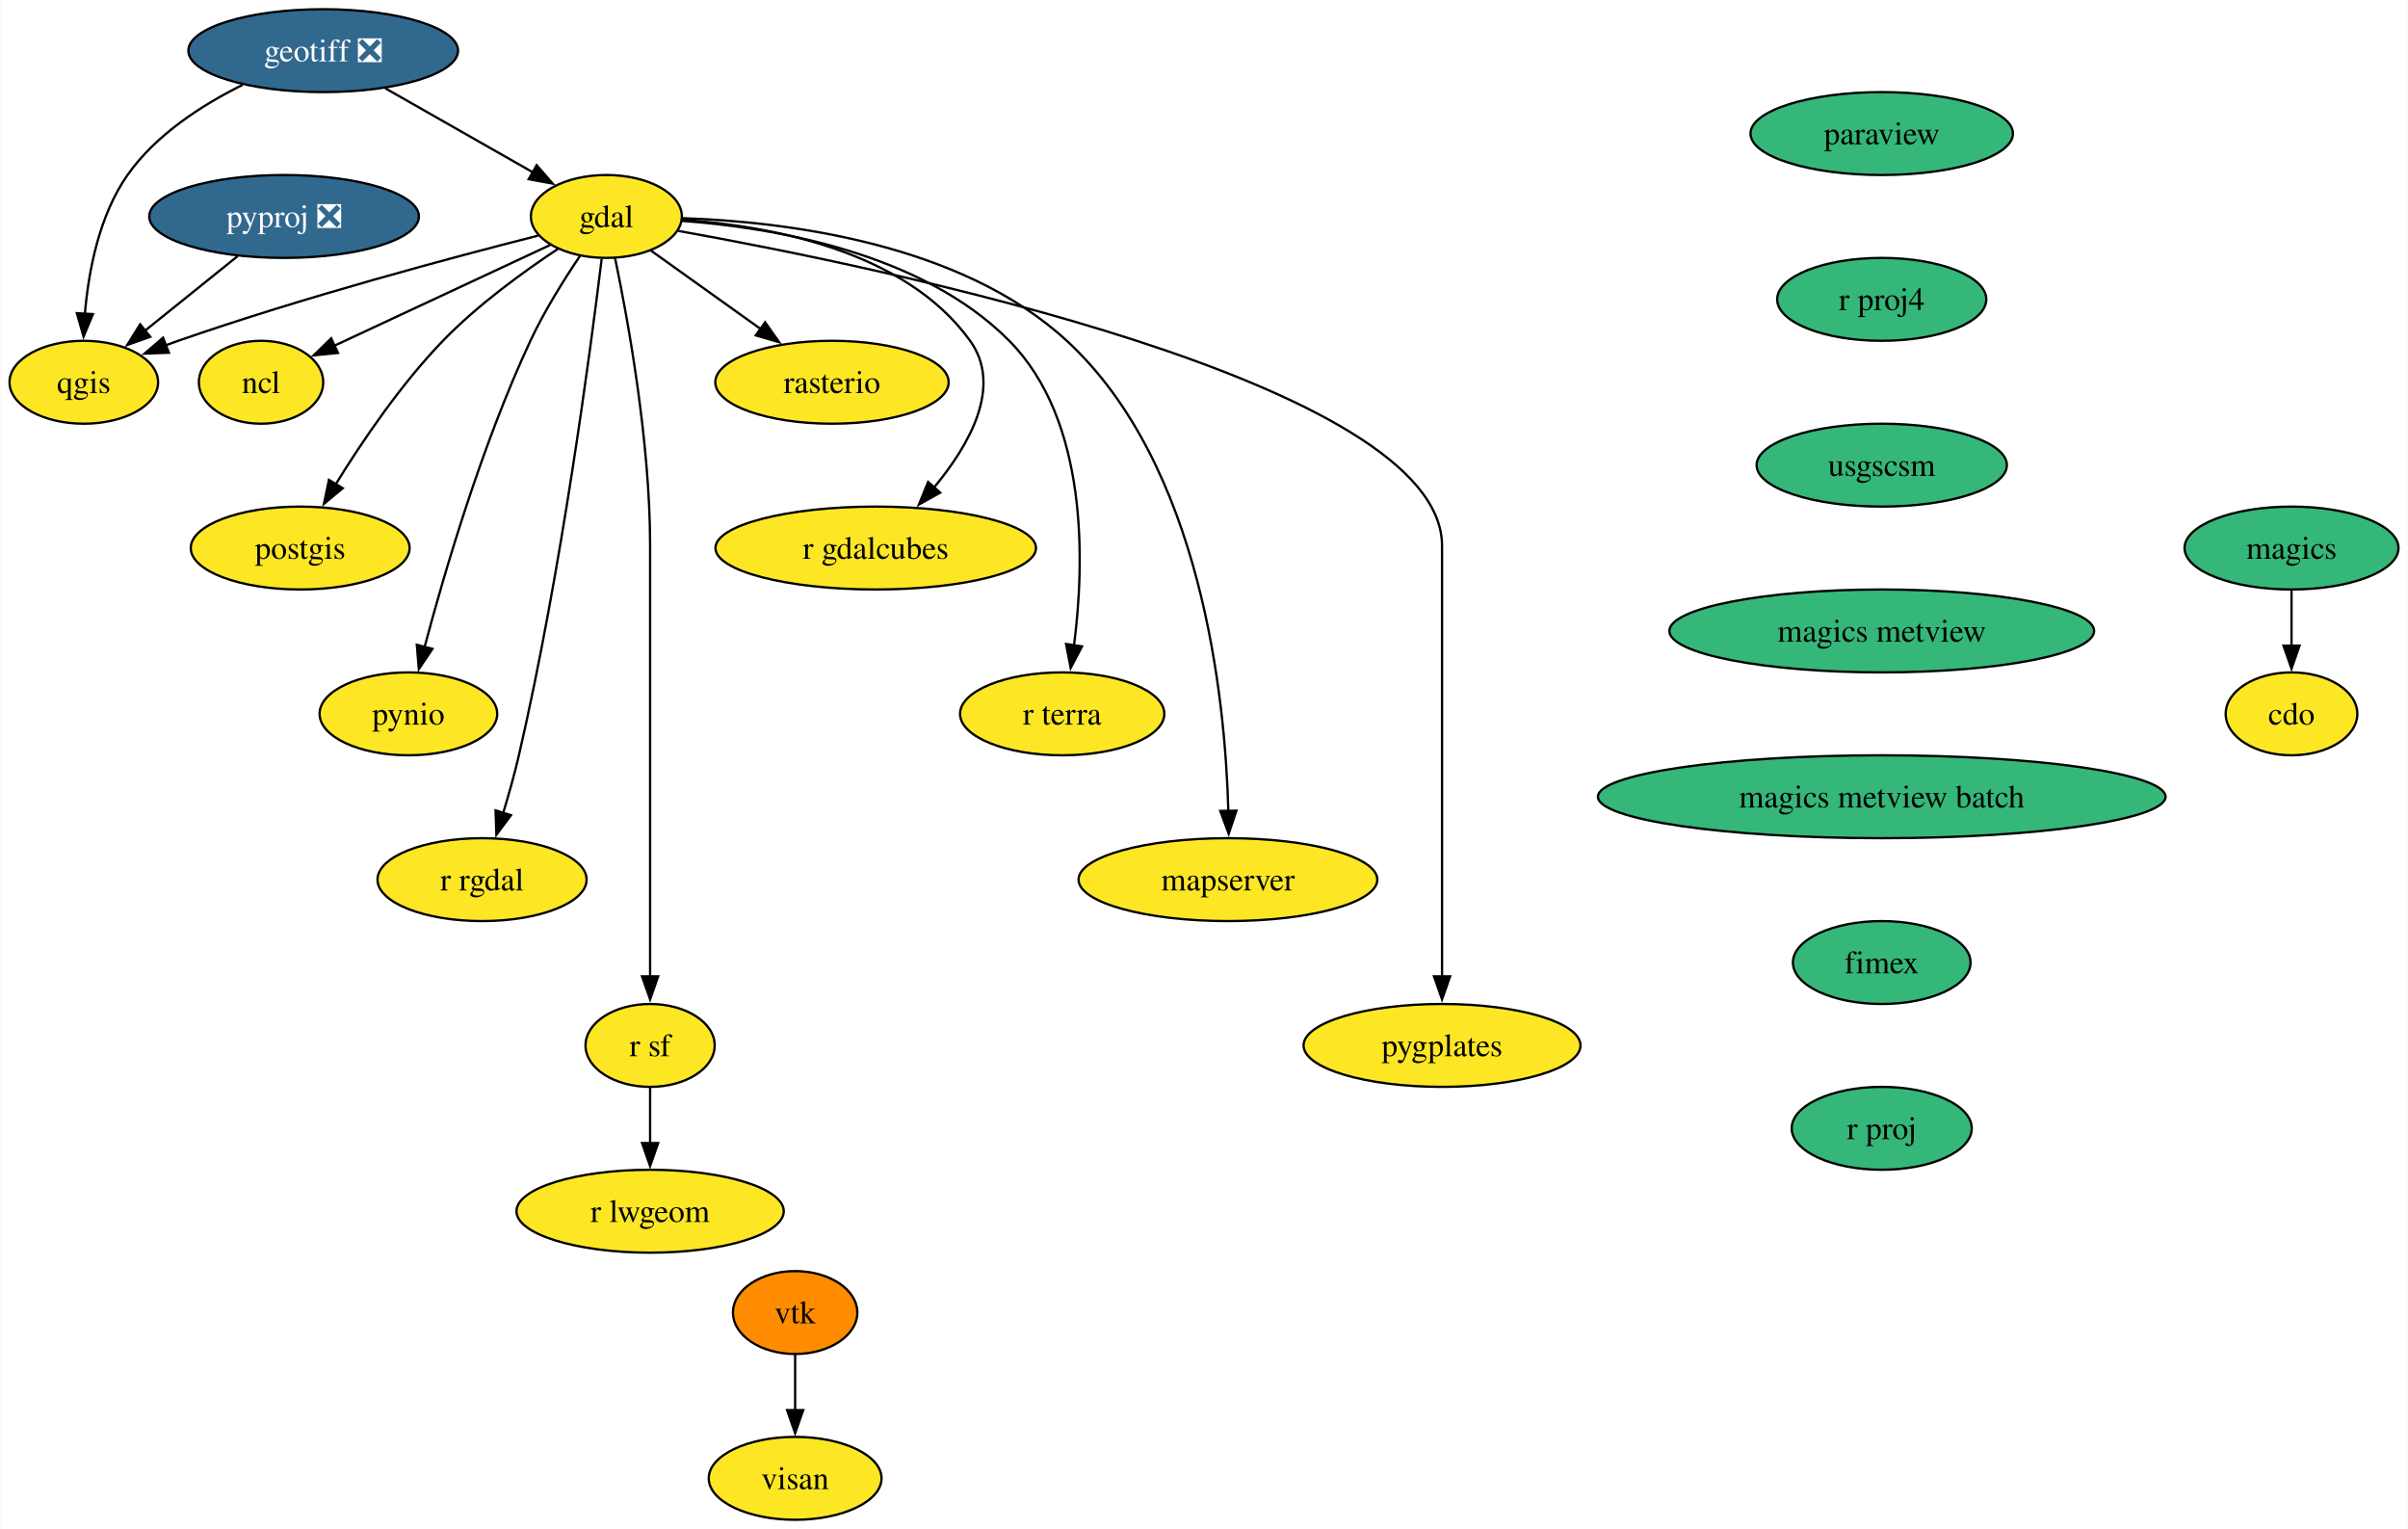
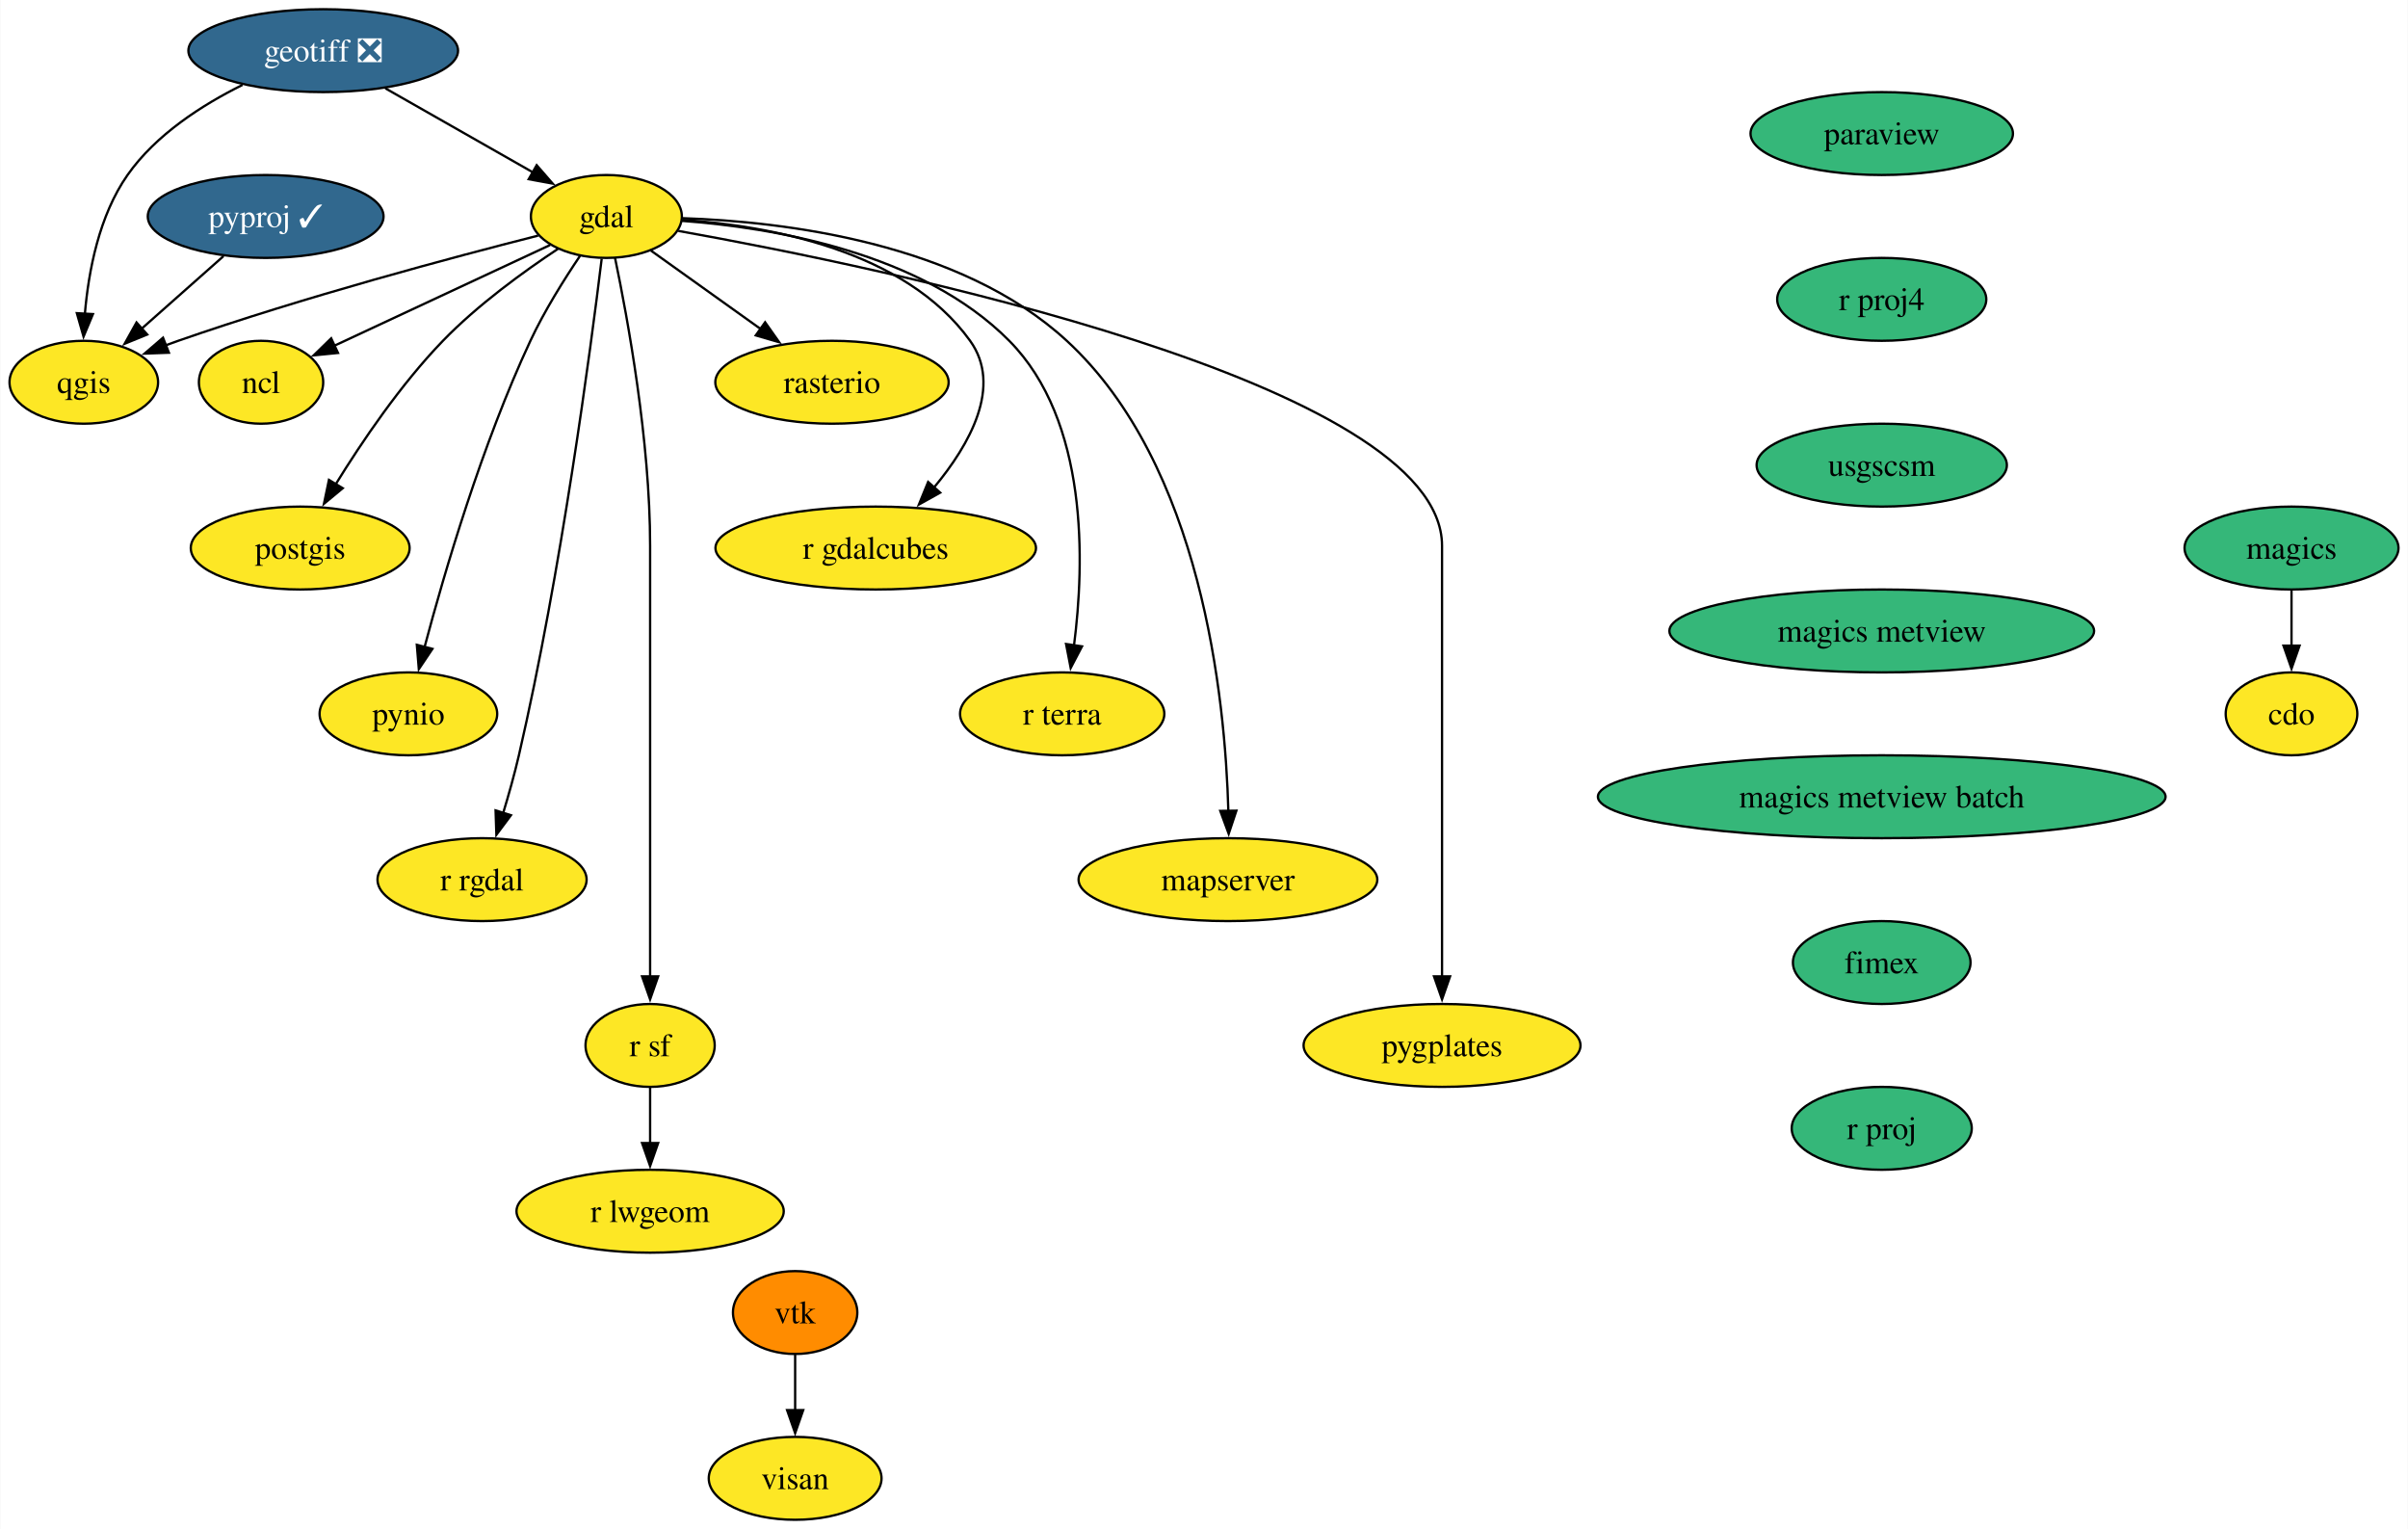
<svg xmlns="http://www.w3.org/2000/svg" xmlns:xlink="http://www.w3.org/1999/xlink" width="1046pt" height="664pt" viewBox="0.00 0.00 1045.74 664.00">
  <g id="graph0" class="graph" transform="scale(1 1) rotate(0) translate(4 660)">
    <polygon fill="white" stroke="none" points="-4,4 -4,-660 1041.74,-660 1041.74,4 -4,4" />
    <g id="node1" class="node">
      <g id="a_node1">
        <a xlink:href="https://github.com/conda-forge/cdo-feedstock" xlink:title="cdo">
          <ellipse fill="#fde725" stroke="black" cx="991.27" cy="-350" rx="28.59" ry="18" />
          <text text-anchor="middle" x="991.27" y="-345.32" font-family="Times,serif" font-size="14.00">cdo</text>
        </a>
      </g>
    </g>
    <g id="node2" class="node">
      <g id="a_node2">
        <a xlink:href="https://github.com/conda-forge/gdal-feedstock" xlink:title="gdal">
          <ellipse fill="#fde725" stroke="black" cx="259.27" cy="-566" rx="32.79" ry="18" />
          <text text-anchor="middle" x="259.27" y="-561.33" font-family="Times,serif" font-size="14.00">gdal</text>
        </a>
      </g>
    </g>
    <g id="node3" class="node">
      <g id="a_node3">
        <a xlink:href="https://github.com/conda-forge/ncl-feedstock" xlink:title="ncl">
          <ellipse fill="#fde725" stroke="black" cx="109.27" cy="-494" rx="27" ry="18" />
          <text text-anchor="middle" x="109.27" y="-489.32" font-family="Times,serif" font-size="14.00">ncl</text>
        </a>
      </g>
    </g>
    <g id="edge1" class="edge">
      <path fill="none" stroke="black" d="M234.83,-553.6C209.22,-541.64 168.87,-522.81 140.85,-509.74" />
      <polygon fill="black" stroke="black" points="142.69,-506.73 132.14,-505.68 139.73,-513.08 142.69,-506.73" />
    </g>
    <g id="node4" class="node">
      <g id="a_node4">
        <a xlink:href="https://github.com/conda-forge/postgis-feedstock" xlink:title="postgis">
          <ellipse fill="#fde725" stroke="black" cx="126.27" cy="-422" rx="47.53" ry="18" />
          <text text-anchor="middle" x="126.27" y="-417.32" font-family="Times,serif" font-size="14.00">postgis</text>
        </a>
      </g>
    </g>
    <g id="edge2" class="edge">
      <path fill="none" stroke="black" d="M238.29,-551.96C223.36,-542.08 203.35,-527.59 188.27,-512 169.93,-493.05 153.1,-468.19 141.61,-449.57" />
      <polygon fill="black" stroke="black" points="144.75,-447.99 136.59,-441.23 138.76,-451.6 144.75,-447.99" />
    </g>
    <g id="node5" class="node">
      <g id="a_node5">
        <a xlink:href="https://github.com/conda-forge/pynio-feedstock" xlink:title="pynio">
          <ellipse fill="#fde725" stroke="black" cx="173.27" cy="-350" rx="38.58" ry="18" />
          <text text-anchor="middle" x="173.27" y="-345.32" font-family="Times,serif" font-size="14.00">pynio</text>
        </a>
      </g>
    </g>
    <g id="edge3" class="edge">
      <path fill="none" stroke="black" d="M247.81,-548.86C240.91,-538.65 232.33,-524.96 226.27,-512 205.28,-467.13 188.98,-411.66 180.28,-378.93" />
      <polygon fill="black" stroke="black" points="183.71,-378.22 177.8,-369.42 176.93,-379.98 183.71,-378.22" />
    </g>
    <g id="node6" class="node">
      <g id="a_node6">
        <a xlink:href="https://github.com/conda-forge/qgis-feedstock" xlink:title="qgis">
          <ellipse fill="#fde725" stroke="black" cx="32.27" cy="-494" rx="32.27" ry="18" />
          <text text-anchor="middle" x="32.27" y="-489.32" font-family="Times,serif" font-size="14.00">qgis</text>
        </a>
      </g>
    </g>
    <g id="edge4" class="edge">
      <path fill="none" stroke="black" d="M229.62,-557.68C192.64,-548.3 127.65,-530.95 73.27,-512 71.47,-511.37 69.63,-510.71 67.78,-510.02" />
      <polygon fill="black" stroke="black" points="69.24,-506.83 58.65,-506.44 66.69,-513.35 69.24,-506.83" />
    </g>
    <g id="node7" class="node">
      <g id="a_node7">
        <a xlink:href="https://github.com/conda-forge/r-rgdal-feedstock" xlink:title="r rgdal">
          <ellipse fill="#fde725" stroke="black" cx="205.27" cy="-278" rx="45.42" ry="18" />
          <text text-anchor="middle" x="205.27" y="-273.32" font-family="Times,serif" font-size="14.00">r rgdal</text>
        </a>
      </g>
    </g>
    <g id="edge5" class="edge">
      <path fill="none" stroke="black" d="M257.23,-547.6C252.48,-508.66 239.7,-411.66 221.27,-332 219.35,-323.73 216.85,-314.85 214.4,-306.77" />
      <polygon fill="black" stroke="black" points="217.82,-305.97 211.49,-297.48 211.14,-308.07 217.82,-305.97" />
    </g>
    <g id="node8" class="node">
      <g id="a_node8">
        <a xlink:href="https://github.com/conda-forge/r-sf-feedstock" xlink:title="r sf">
          <ellipse fill="#fde725" stroke="black" cx="278.27" cy="-206" rx="28.06" ry="18" />
          <text text-anchor="middle" x="278.27" y="-201.33" font-family="Times,serif" font-size="14.00">r sf</text>
        </a>
      </g>
    </g>
    <g id="edge6" class="edge">
      <path fill="none" stroke="black" d="M263.02,-548.05C268.56,-521.52 278.27,-468.52 278.27,-423 278.27,-423 278.27,-423 278.27,-349 278.27,-309.74 278.27,-264.38 278.27,-235.69" />
      <polygon fill="black" stroke="black" points="281.77,-236 278.27,-226 274.77,-236 281.77,-236" />
    </g>
    <g id="node9" class="node">
      <g id="a_node9">
        <a xlink:href="https://github.com/conda-forge/rasterio-feedstock" xlink:title="rasterio">
          <ellipse fill="#fde725" stroke="black" cx="357.27" cy="-494" rx="50.68" ry="18" />
          <text text-anchor="middle" x="357.27" y="-489.32" font-family="Times,serif" font-size="14.00">rasterio</text>
        </a>
      </g>
    </g>
    <g id="edge7" class="edge">
      <path fill="none" stroke="black" d="M278.63,-551.17C292.21,-541.47 310.66,-528.29 326.27,-517.14" />
      <polygon fill="black" stroke="black" points="328.22,-520.05 334.33,-511.39 324.16,-514.35 328.22,-520.05" />
    </g>
    <g id="node10" class="node">
      <g id="a_node10">
        <a xlink:href="https://github.com/conda-forge/r-gdalcubes-feedstock" xlink:title="r gdalcubes">
          <ellipse fill="#fde725" stroke="black" cx="376.27" cy="-422" rx="69.62" ry="18" />
          <text text-anchor="middle" x="376.27" y="-417.32" font-family="Times,serif" font-size="14.00">r gdalcubes</text>
        </a>
      </g>
    </g>
    <g id="edge8" class="edge">
      <path fill="none" stroke="black" d="M292.38,-564.51C329.71,-561.95 388.88,-551.46 417.27,-512 431.44,-492.3 417.09,-466.92 401.6,-448.3" />
      <polygon fill="black" stroke="black" points="404.28,-446.06 395.03,-440.9 399.04,-450.7 404.28,-446.06" />
    </g>
    <g id="node11" class="node">
      <g id="a_node11">
        <a xlink:href="https://github.com/conda-forge/r-terra-feedstock" xlink:title="r terra">
          <ellipse fill="#fde725" stroke="black" cx="457.27" cy="-350" rx="44.37" ry="18" />
          <text text-anchor="middle" x="457.27" y="-345.32" font-family="Times,serif" font-size="14.00">r terra</text>
        </a>
      </g>
    </g>
    <g id="edge9" class="edge">
      <path fill="none" stroke="black" d="M292.05,-564.09C331.21,-561.21 396.19,-550.47 434.27,-512 468.71,-477.2 467.05,-415.68 462.39,-379.6" />
      <polygon fill="black" stroke="black" points="465.88,-379.3 460.96,-369.91 458.95,-380.32 465.88,-379.3" />
    </g>
    <g id="node12" class="node">
      <g id="a_node12">
        <a xlink:href="https://github.com/conda-forge/mapserver-feedstock" xlink:title="mapserver">
          <ellipse fill="#fde725" stroke="black" cx="529.27" cy="-278" rx="64.89" ry="18" />
          <text text-anchor="middle" x="529.27" y="-273.32" font-family="Times,serif" font-size="14.00">mapserver</text>
        </a>
      </g>
    </g>
    <g id="edge10" class="edge">
      <path fill="none" stroke="black" d="M292.41,-565.25C336.12,-563.78 412.92,-554.73 459.27,-512 517.82,-458.03 528.09,-357.19 529.45,-307.78" />
      <polygon fill="black" stroke="black" points="532.94,-307.95 529.6,-297.9 525.94,-307.85 532.94,-307.95" />
    </g>
    <g id="node13" class="node">
      <g id="a_node13">
        <a xlink:href="https://github.com/conda-forge/pygplates-feedstock" xlink:title="pygplates">
          <ellipse fill="#fde725" stroke="black" cx="622.27" cy="-206" rx="60.15" ry="18" />
          <text text-anchor="middle" x="622.27" y="-201.33" font-family="Times,serif" font-size="14.00">pygplates</text>
        </a>
      </g>
    </g>
    <g id="edge11" class="edge">
      <path fill="none" stroke="black" d="M290.53,-559.72C378.58,-543.97 622.27,-493.97 622.27,-423 622.27,-423 622.27,-423 622.27,-349 622.27,-309.74 622.27,-264.38 622.27,-235.69" />
      <polygon fill="black" stroke="black" points="625.77,-236 622.27,-226 618.77,-236 625.77,-236" />
    </g>
    <g id="node14" class="node">
      <g id="a_node14">
        <a xlink:href="https://github.com/conda-forge/r-lwgeom-feedstock" xlink:title="r lwgeom">
          <ellipse fill="#fde725" stroke="black" cx="278.27" cy="-134" rx="58.05" ry="18" />
          <text text-anchor="middle" x="278.27" y="-129.32" font-family="Times,serif" font-size="14.00">r lwgeom</text>
        </a>
      </g>
    </g>
    <g id="edge12" class="edge">
      <path fill="none" stroke="black" d="M278.27,-187.7C278.27,-180.41 278.27,-171.73 278.27,-163.54" />
      <polygon fill="black" stroke="black" points="281.77,-163.62 278.27,-153.62 274.77,-163.62 281.77,-163.62" />
    </g>
    <g id="node15" class="node">
      <g id="a_node15">
        <a xlink:href="https://github.com/conda-forge/geotiff-feedstock/pull/63" xlink:title="geotiff ❎">
          <ellipse fill="#31688e" stroke="black" cx="136.27" cy="-638" rx="58.57" ry="18" />
          <text text-anchor="middle" x="136.27" y="-633.33" font-family="Times,serif" font-size="14.00" fill="white">geotiff ❎</text>
        </a>
      </g>
    </g>
    <g id="edge13" class="edge">
      <path fill="none" stroke="black" d="M163.26,-621.64C182.17,-610.88 207.51,-596.45 227.41,-585.13" />
      <polygon fill="black" stroke="black" points="228.99,-588.26 235.95,-580.27 225.52,-582.18 228.99,-588.26" />
    </g>
    <g id="edge14" class="edge">
      <path fill="none" stroke="black" d="M101.23,-623.13C83.66,-614.43 63.55,-601.51 51.27,-584 38.91,-566.39 34.32,-542.33 32.74,-523.67" />
      <polygon fill="black" stroke="black" points="36.24,-523.6 32.16,-513.82 29.25,-524 36.24,-523.6" />
    </g>
    <g id="node16" class="node">
      <g id="a_node16">
        <a xlink:href="https://github.com/conda-forge/magics-feedstock" xlink:title="magics">
          <ellipse fill="#35b779" stroke="black" cx="991.27" cy="-422" rx="46.47" ry="18" />
          <text text-anchor="middle" x="991.27" y="-417.32" font-family="Times,serif" font-size="14.00">magics</text>
        </a>
      </g>
    </g>
    <g id="edge15" class="edge">
      <path fill="none" stroke="black" d="M991.27,-403.7C991.27,-396.41 991.27,-387.73 991.27,-379.54" />
      <polygon fill="black" stroke="black" points="994.77,-379.62 991.27,-369.62 987.77,-379.62 994.77,-379.62" />
    </g>
    <g id="node17" class="node">
      <g id="a_node17">
        <a xlink:href="https://github.com/conda-forge/paraview-feedstock" xlink:title="paraview">
          <ellipse fill="#35b779" stroke="black" cx="813.27" cy="-602" rx="57" ry="18" />
          <text text-anchor="middle" x="813.27" y="-597.33" font-family="Times,serif" font-size="14.00">paraview</text>
        </a>
      </g>
    </g>
    <g id="node18" class="node">
      <g id="a_node18">
        <a xlink:href="https://github.com/conda-forge/r-proj4-feedstock" xlink:title="r proj4">
          <ellipse fill="#35b779" stroke="black" cx="813.27" cy="-530" rx="45.42" ry="18" />
          <text text-anchor="middle" x="813.27" y="-525.33" font-family="Times,serif" font-size="14.00">r proj4</text>
        </a>
      </g>
    </g>
    <g id="node20" class="node">
      <g id="a_node20">
        <a xlink:href="https://github.com/conda-forge/usgscsm-feedstock" xlink:title="usgscsm">
          <ellipse fill="#35b779" stroke="black" cx="813.27" cy="-458" rx="54.36" ry="18" />
          <text text-anchor="middle" x="813.27" y="-453.32" font-family="Times,serif" font-size="14.00">usgscsm</text>
        </a>
      </g>
    </g>
    <g id="node19" class="node">
      <g id="a_node19">
-         <a xlink:href="https://github.com/conda-forge/pyproj-feedstock/pull/147" xlink:title="pyproj ❎">
-           <ellipse fill="#31688e" stroke="black" cx="119.27" cy="-566" rx="58.57" ry="18" />
-           <text text-anchor="middle" x="119.27" y="-561.33" font-family="Times,serif" font-size="14.00" fill="white">pyproj ❎</text>
+         <a xlink:href="https://github.com/conda-forge/pyproj-feedstock/pull/147" xlink:title="pyproj ✓">
+           <ellipse fill="#31688e" stroke="black" cx="111.27" cy="-566" rx="51.21" ry="18" />
+           <text text-anchor="middle" x="111.27" y="-561.33" font-family="Times,serif" font-size="14.00" fill="white">pyproj ✓</text>
        </a>
      </g>
    </g>
    <g id="edge17" class="edge">
-       <path fill="none" stroke="black" d="M99.09,-548.76C87.13,-539.14 71.84,-526.84 58.9,-516.43" />
-       <polygon fill="black" stroke="black" points="61.14,-513.74 51.16,-510.2 56.76,-519.19 61.14,-513.74" />
+       <path fill="none" stroke="black" d="M92.95,-548.76C82.34,-539.37 68.84,-527.41 57.27,-517.15" />
+       <polygon fill="black" stroke="black" points="59.82,-514.73 50.01,-510.72 55.17,-519.97 59.82,-514.73" />
    </g>
    <g id="node23" class="node">
      <g id="a_node23">
        <a xlink:href="https://github.com/conda-forge/magics-metview-feedstock" xlink:title="magics metview">
          <ellipse fill="#35b779" stroke="black" cx="813.27" cy="-386" rx="92.25" ry="18" />
          <text text-anchor="middle" x="813.27" y="-381.32" font-family="Times,serif" font-size="14.00">magics metview</text>
        </a>
      </g>
    </g>
    <g id="node21" class="node">
      <g id="a_node21">
        <a xlink:href="https://github.com/conda-forge/vtk-feedstock" xlink:title="vtk">
          <ellipse fill="#ff8c00" stroke="black" cx="341.27" cy="-90" rx="27.01" ry="18" />
          <text text-anchor="middle" x="341.27" y="-85.33" font-family="Times,serif" font-size="14.00">vtk</text>
        </a>
      </g>
    </g>
    <g id="node22" class="node">
      <g id="a_node22">
        <a xlink:href="https://github.com/conda-forge/visan-feedstock" xlink:title="visan">
          <ellipse fill="#fde725" stroke="black" cx="341.27" cy="-18" rx="37.53" ry="18" />
          <text text-anchor="middle" x="341.27" y="-13.32" font-family="Times,serif" font-size="14.00">visan</text>
        </a>
      </g>
    </g>
    <g id="edge19" class="edge">
      <path fill="none" stroke="black" d="M341.27,-71.7C341.27,-64.41 341.27,-55.73 341.27,-47.54" />
      <polygon fill="black" stroke="black" points="344.77,-47.62 341.27,-37.62 337.77,-47.62 344.77,-47.62" />
    </g>
    <g id="node24" class="node">
      <g id="a_node24">
        <a xlink:href="https://github.com/conda-forge/magics-metview-batch-feedstock" xlink:title="magics metview batch">
          <ellipse fill="#35b779" stroke="black" cx="813.27" cy="-314" rx="123.29" ry="18" />
          <text text-anchor="middle" x="813.27" y="-309.32" font-family="Times,serif" font-size="14.00">magics metview batch</text>
        </a>
      </g>
    </g>
    <g id="node25" class="node">
      <g id="a_node25">
        <a xlink:href="https://github.com/conda-forge/fimex-feedstock" xlink:title="fimex">
          <ellipse fill="#35b779" stroke="black" cx="813.27" cy="-242" rx="38.58" ry="18" />
          <text text-anchor="middle" x="813.27" y="-237.32" font-family="Times,serif" font-size="14.00">fimex</text>
        </a>
      </g>
    </g>
    <g id="node26" class="node">
      <g id="a_node26">
        <a xlink:href="https://github.com/conda-forge/r-proj-feedstock" xlink:title="r proj">
          <ellipse fill="#35b779" stroke="black" cx="813.27" cy="-170" rx="39.11" ry="18" />
          <text text-anchor="middle" x="813.27" y="-165.32" font-family="Times,serif" font-size="14.00">r proj</text>
        </a>
      </g>
    </g>
  </g>
</svg>
